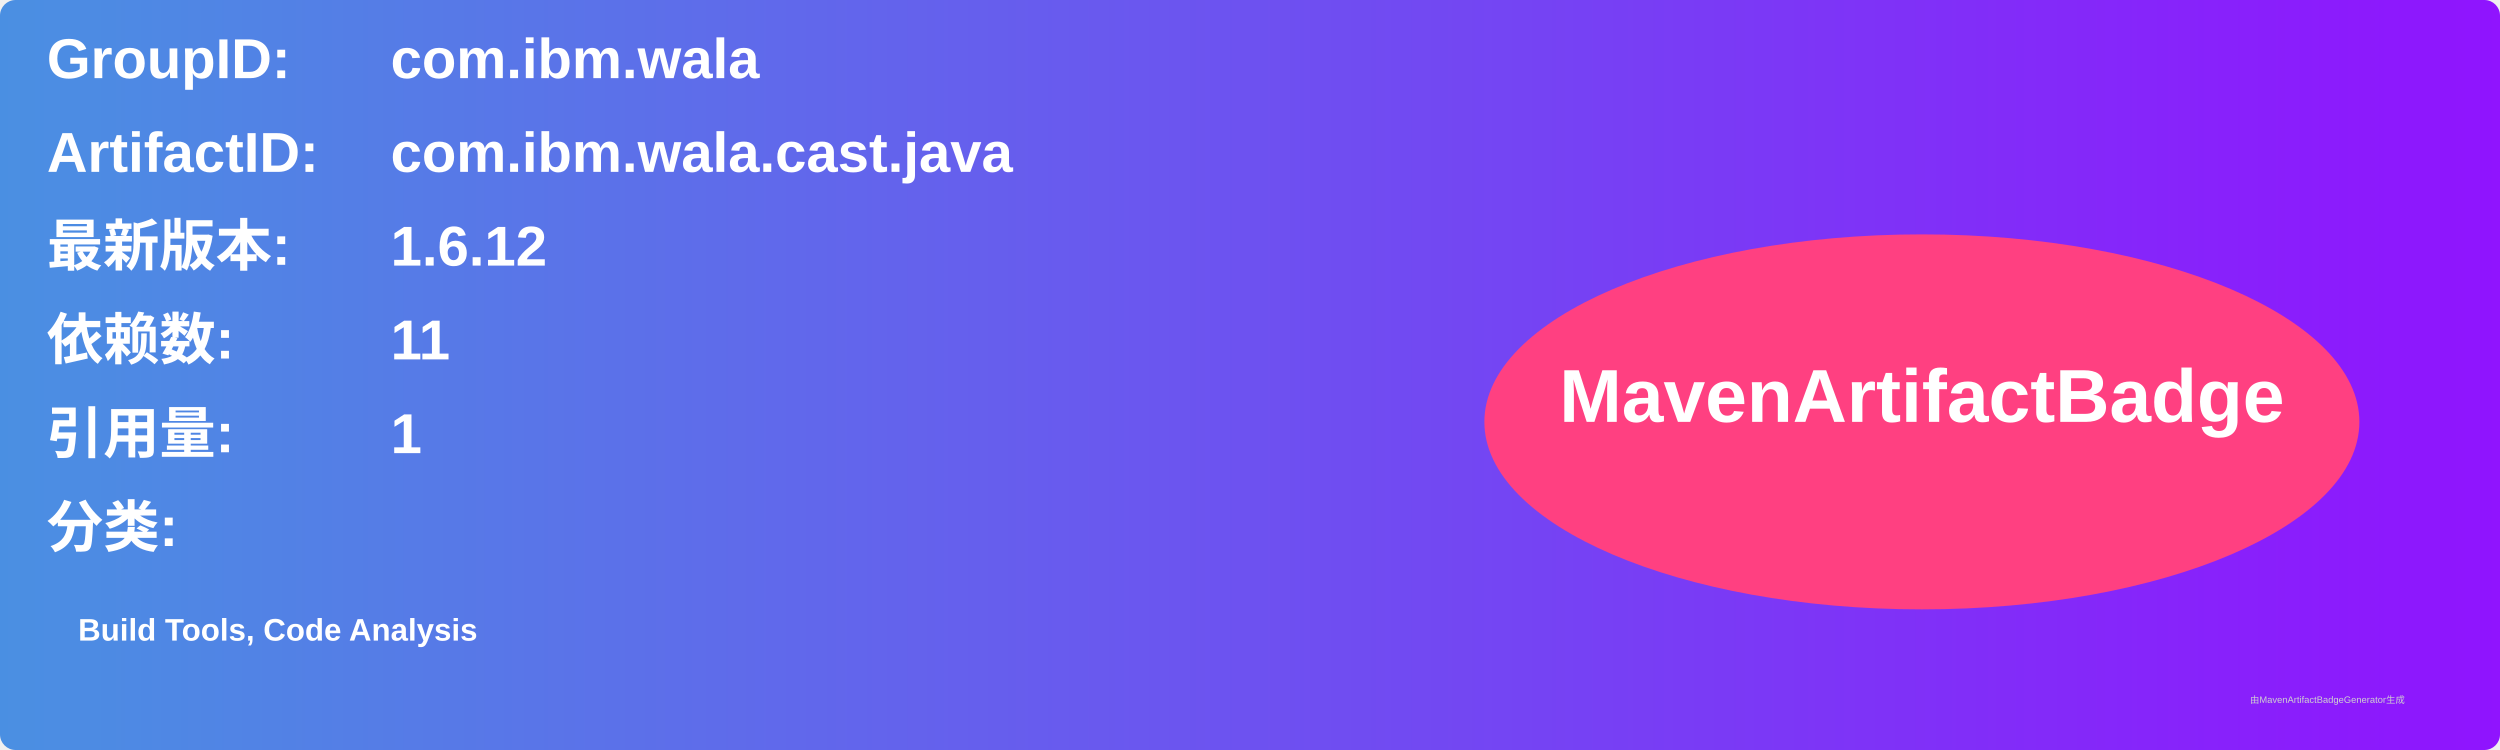
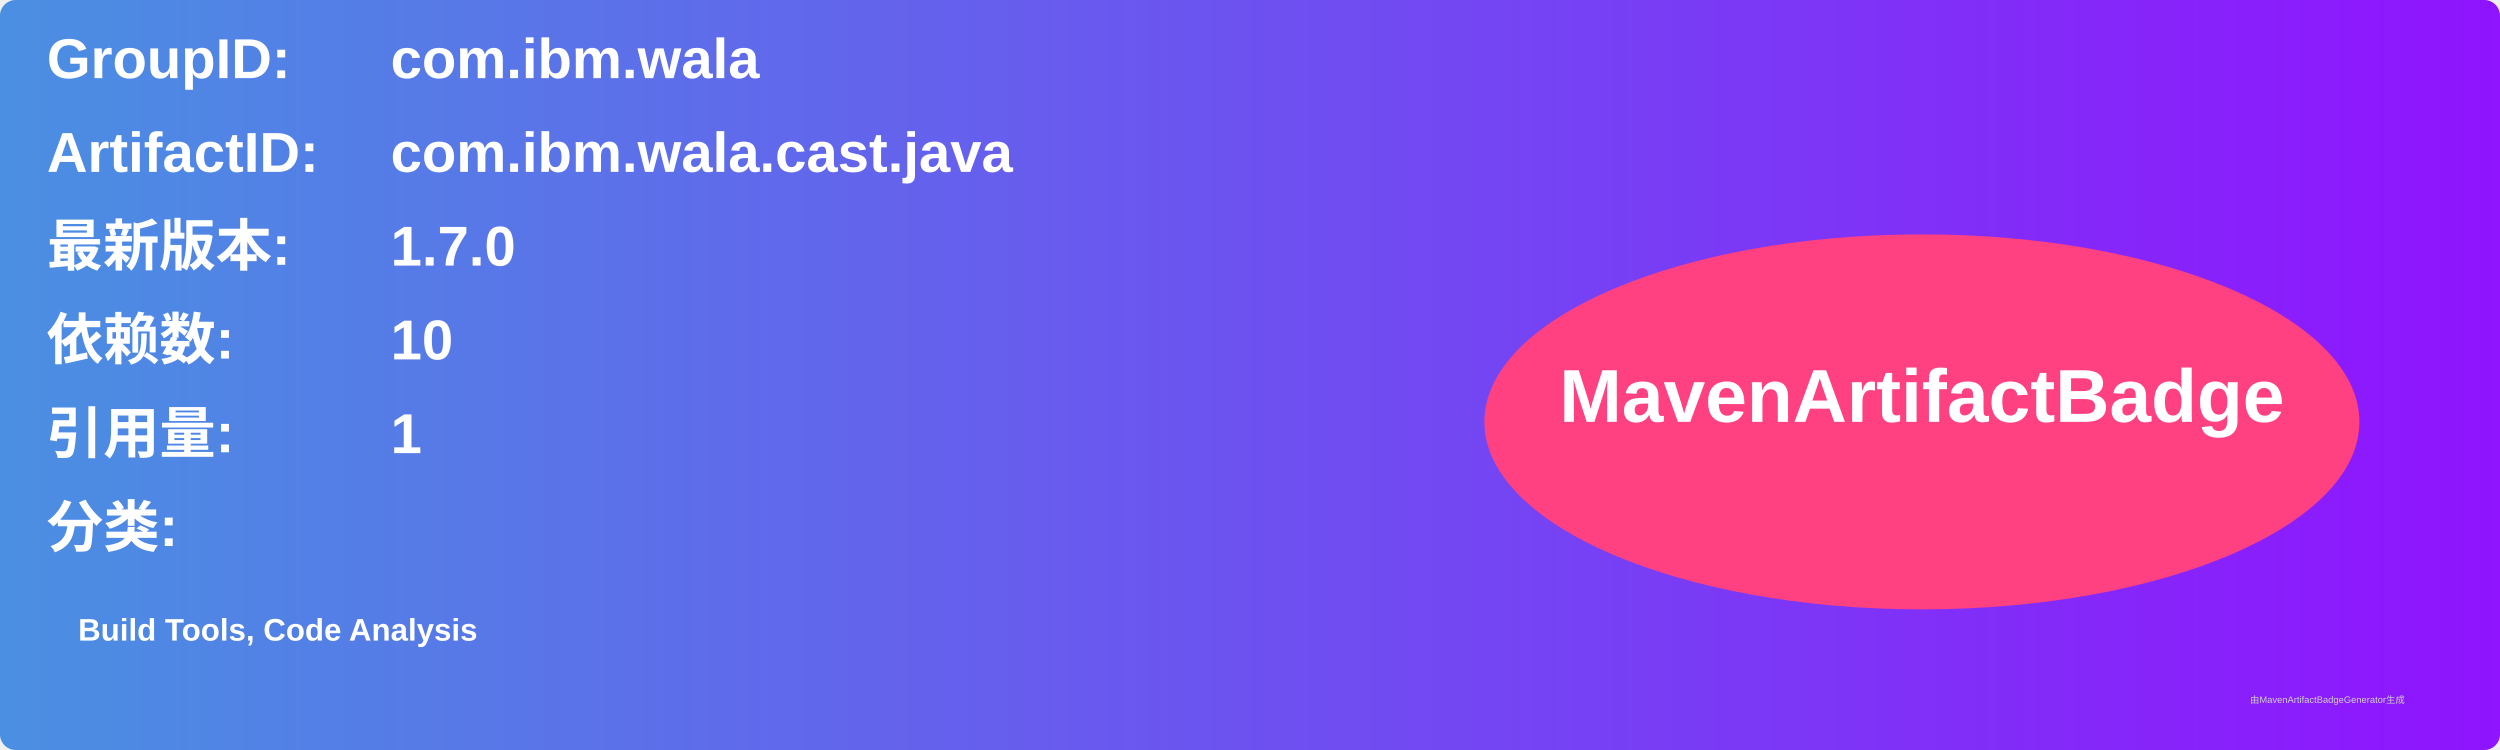
<svg xmlns="http://www.w3.org/2000/svg" width="800" height="240" viewBox="0 0 800 240">
  <linearGradient id="grad" x1="0%" y1="0%" x2="100%" y2="0%">
    <stop offset="0%" stop-color="#4a90e2" />
    <stop offset="100%" stop-color="#9013fe" />
  </linearGradient>
  <rect width="100%" height="100%" rx="5" ry="5" fill="url(#grad)" />
  <g transform="translate(15, 15)">
    <text x="0" y="10" font-family="Arial" font-size="18" fill="white" font-weight="bold" width="260">GroupID:</text>
    <text x="110" y="10" font-family="Arial" font-size="18" fill="white" font-weight="bold" width="460">com.ibm.wala</text>
    <text x="0" y="40" font-family="Arial" font-size="18" fill="white" font-weight="bold" width="260">ArtifactID:</text>
    <text x="110" y="40" font-family="Arial" font-size="18" fill="white" font-weight="bold" width="460">com.ibm.wala.cast.java</text>
    <text x="0" y="70" font-family="Arial" font-size="18" fill="white" font-weight="bold">最新版本:</text>
    <text x="110" y="70" font-family="Arial" font-size="18" fill="white" font-weight="bold">
-       <tspan font-weight="bold">1.6.12</tspan>
+       <tspan font-weight="bold">1.7.0</tspan>
    </text>
    <text x="0" y="100" font-family="Arial" font-size="18" fill="white" font-weight="bold">依赖数: </text>
    <text x="110" y="100" font-family="Arial" font-size="18" fill="white">
-       <tspan font-weight="bold">11</tspan>
+       <tspan font-weight="bold">10</tspan>
    </text>
    <text x="0" y="130" font-family="Arial" font-size="18" fill="white" font-weight="bold">引用量: </text>
    <text x="110" y="130" font-family="Arial" font-size="18" fill="white">
      <tspan font-weight="bold">1</tspan>
    </text>
    <text x="0" y="160" font-family="Arial" font-size="18" fill="white" font-weight="bold">分类:</text>
    <text x="10" y="190" font-family="Arial" font-size="10" fill="white">
      <tspan font-weight="bold">Build Tools, Code Analysis</tspan>
    </text>
    <ellipse cx="600" cy="120" rx="140" ry="60" fill="#ff4081" />
    <text x="600" y="120" text-anchor="middle" font-family="Arial" font-size="24" fill="white" font-weight="bold">MavenArtifactBadge</text>
  </g>
  <text x="720" y="225" font-family="Arial" font-size="3" fill="#d0d0d0">由MavenArtifactBadgeGenerator生成</text>
</svg>
